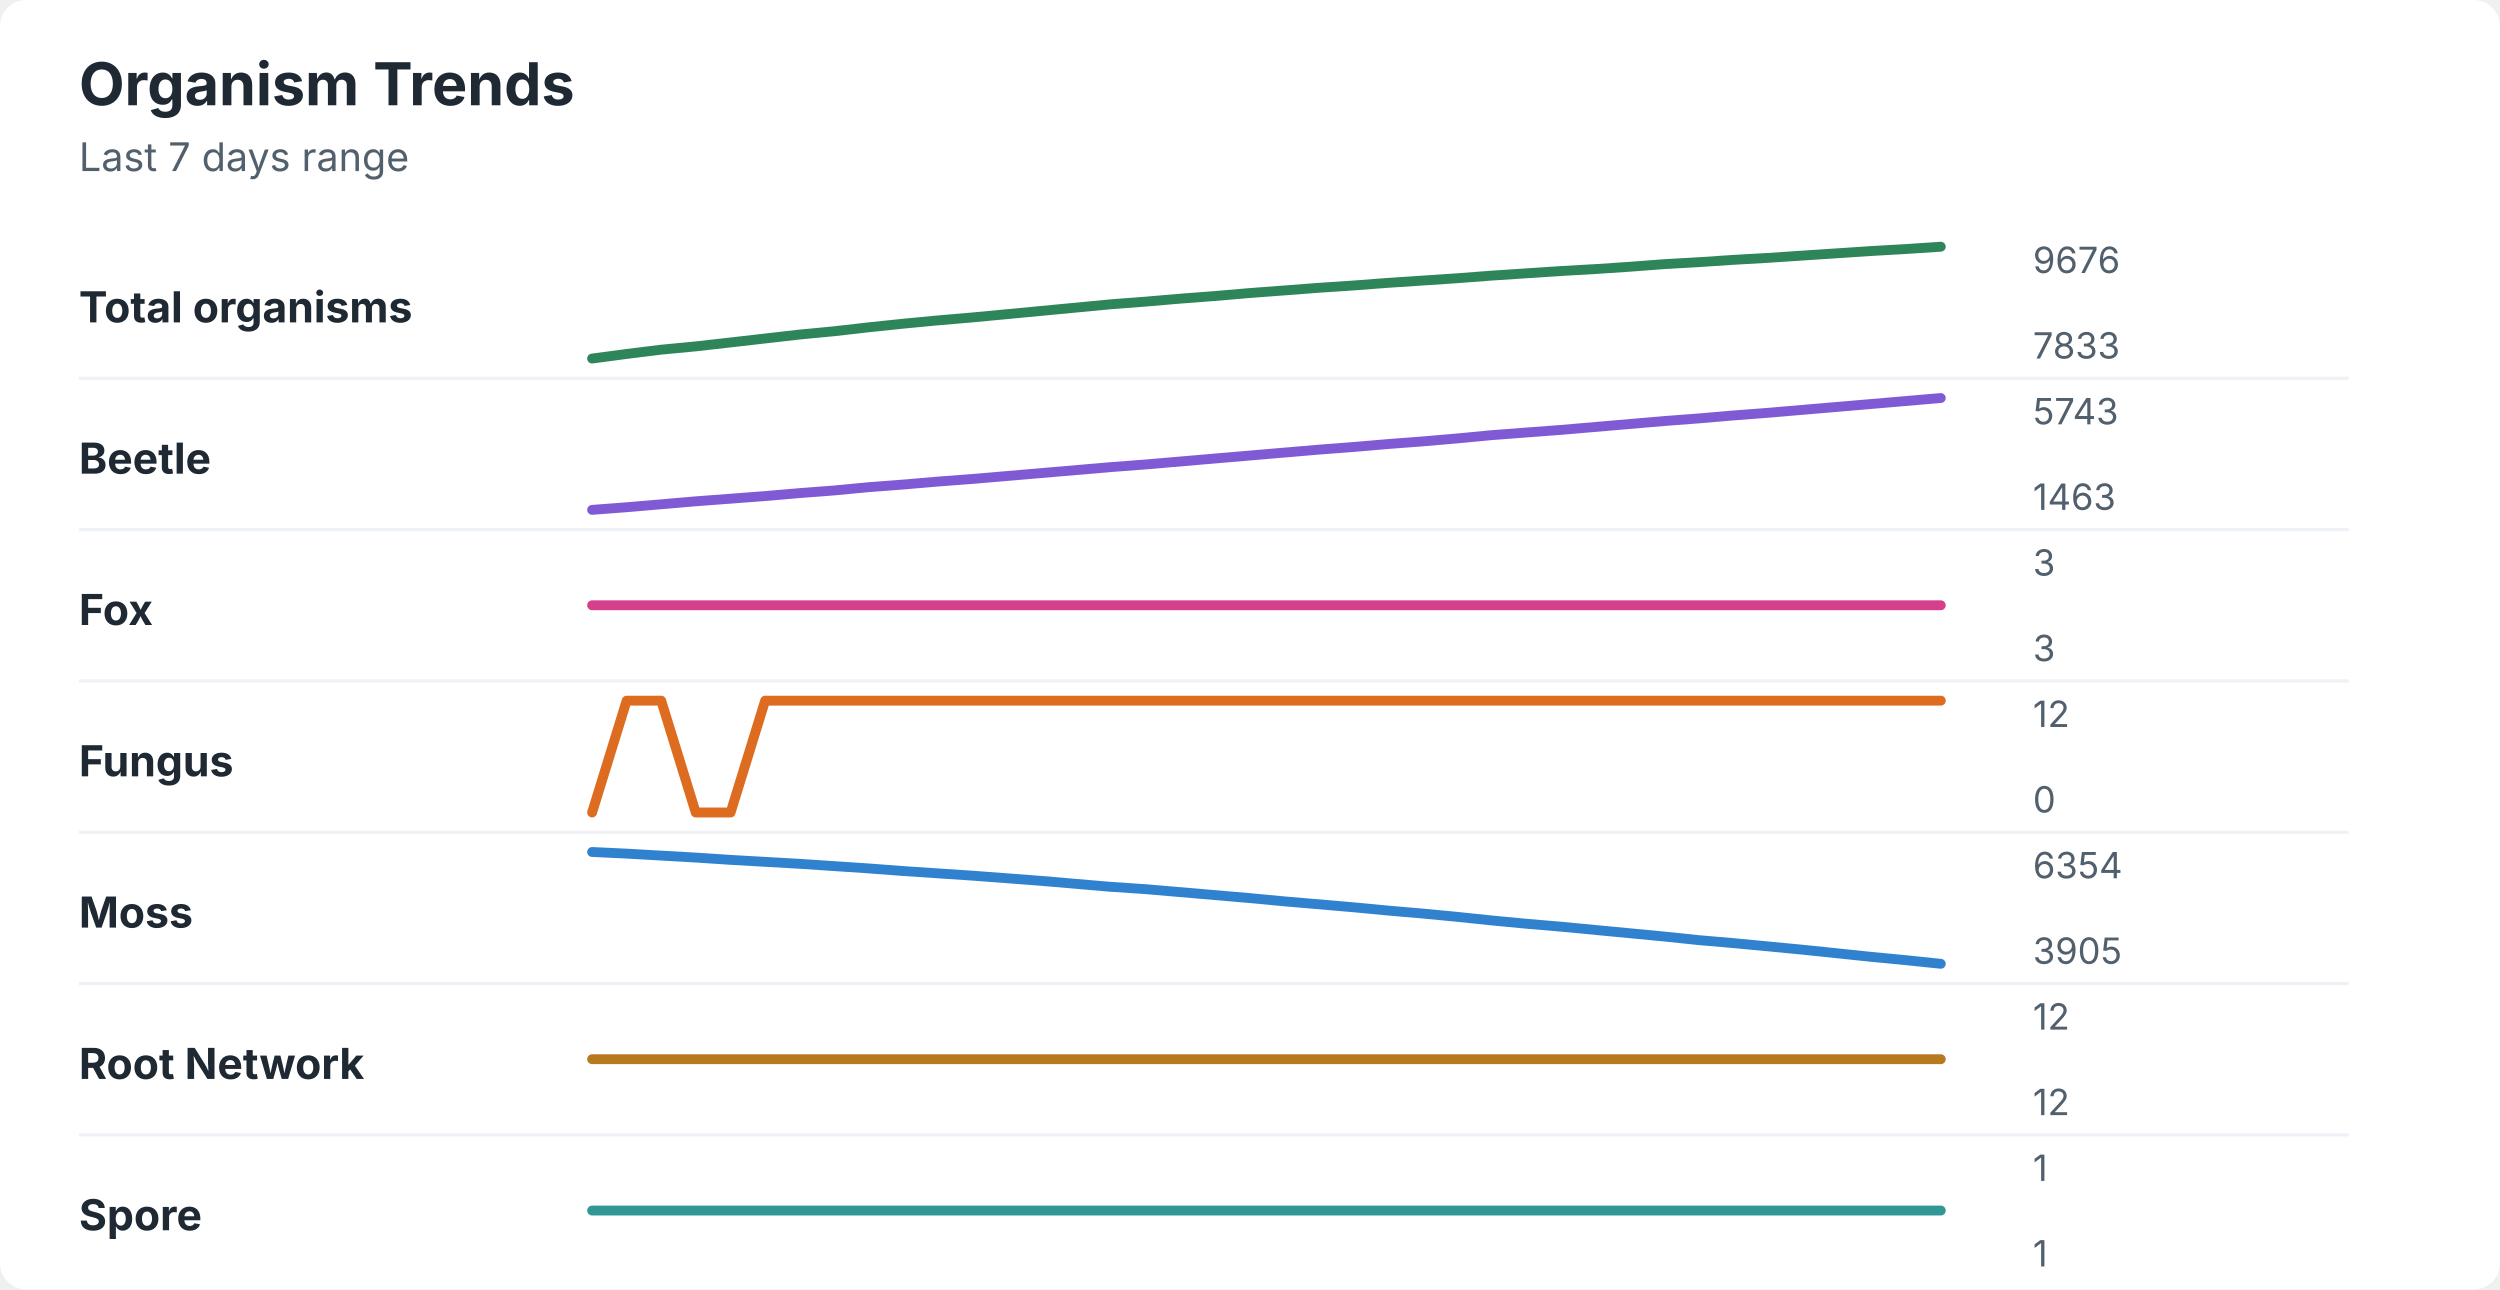
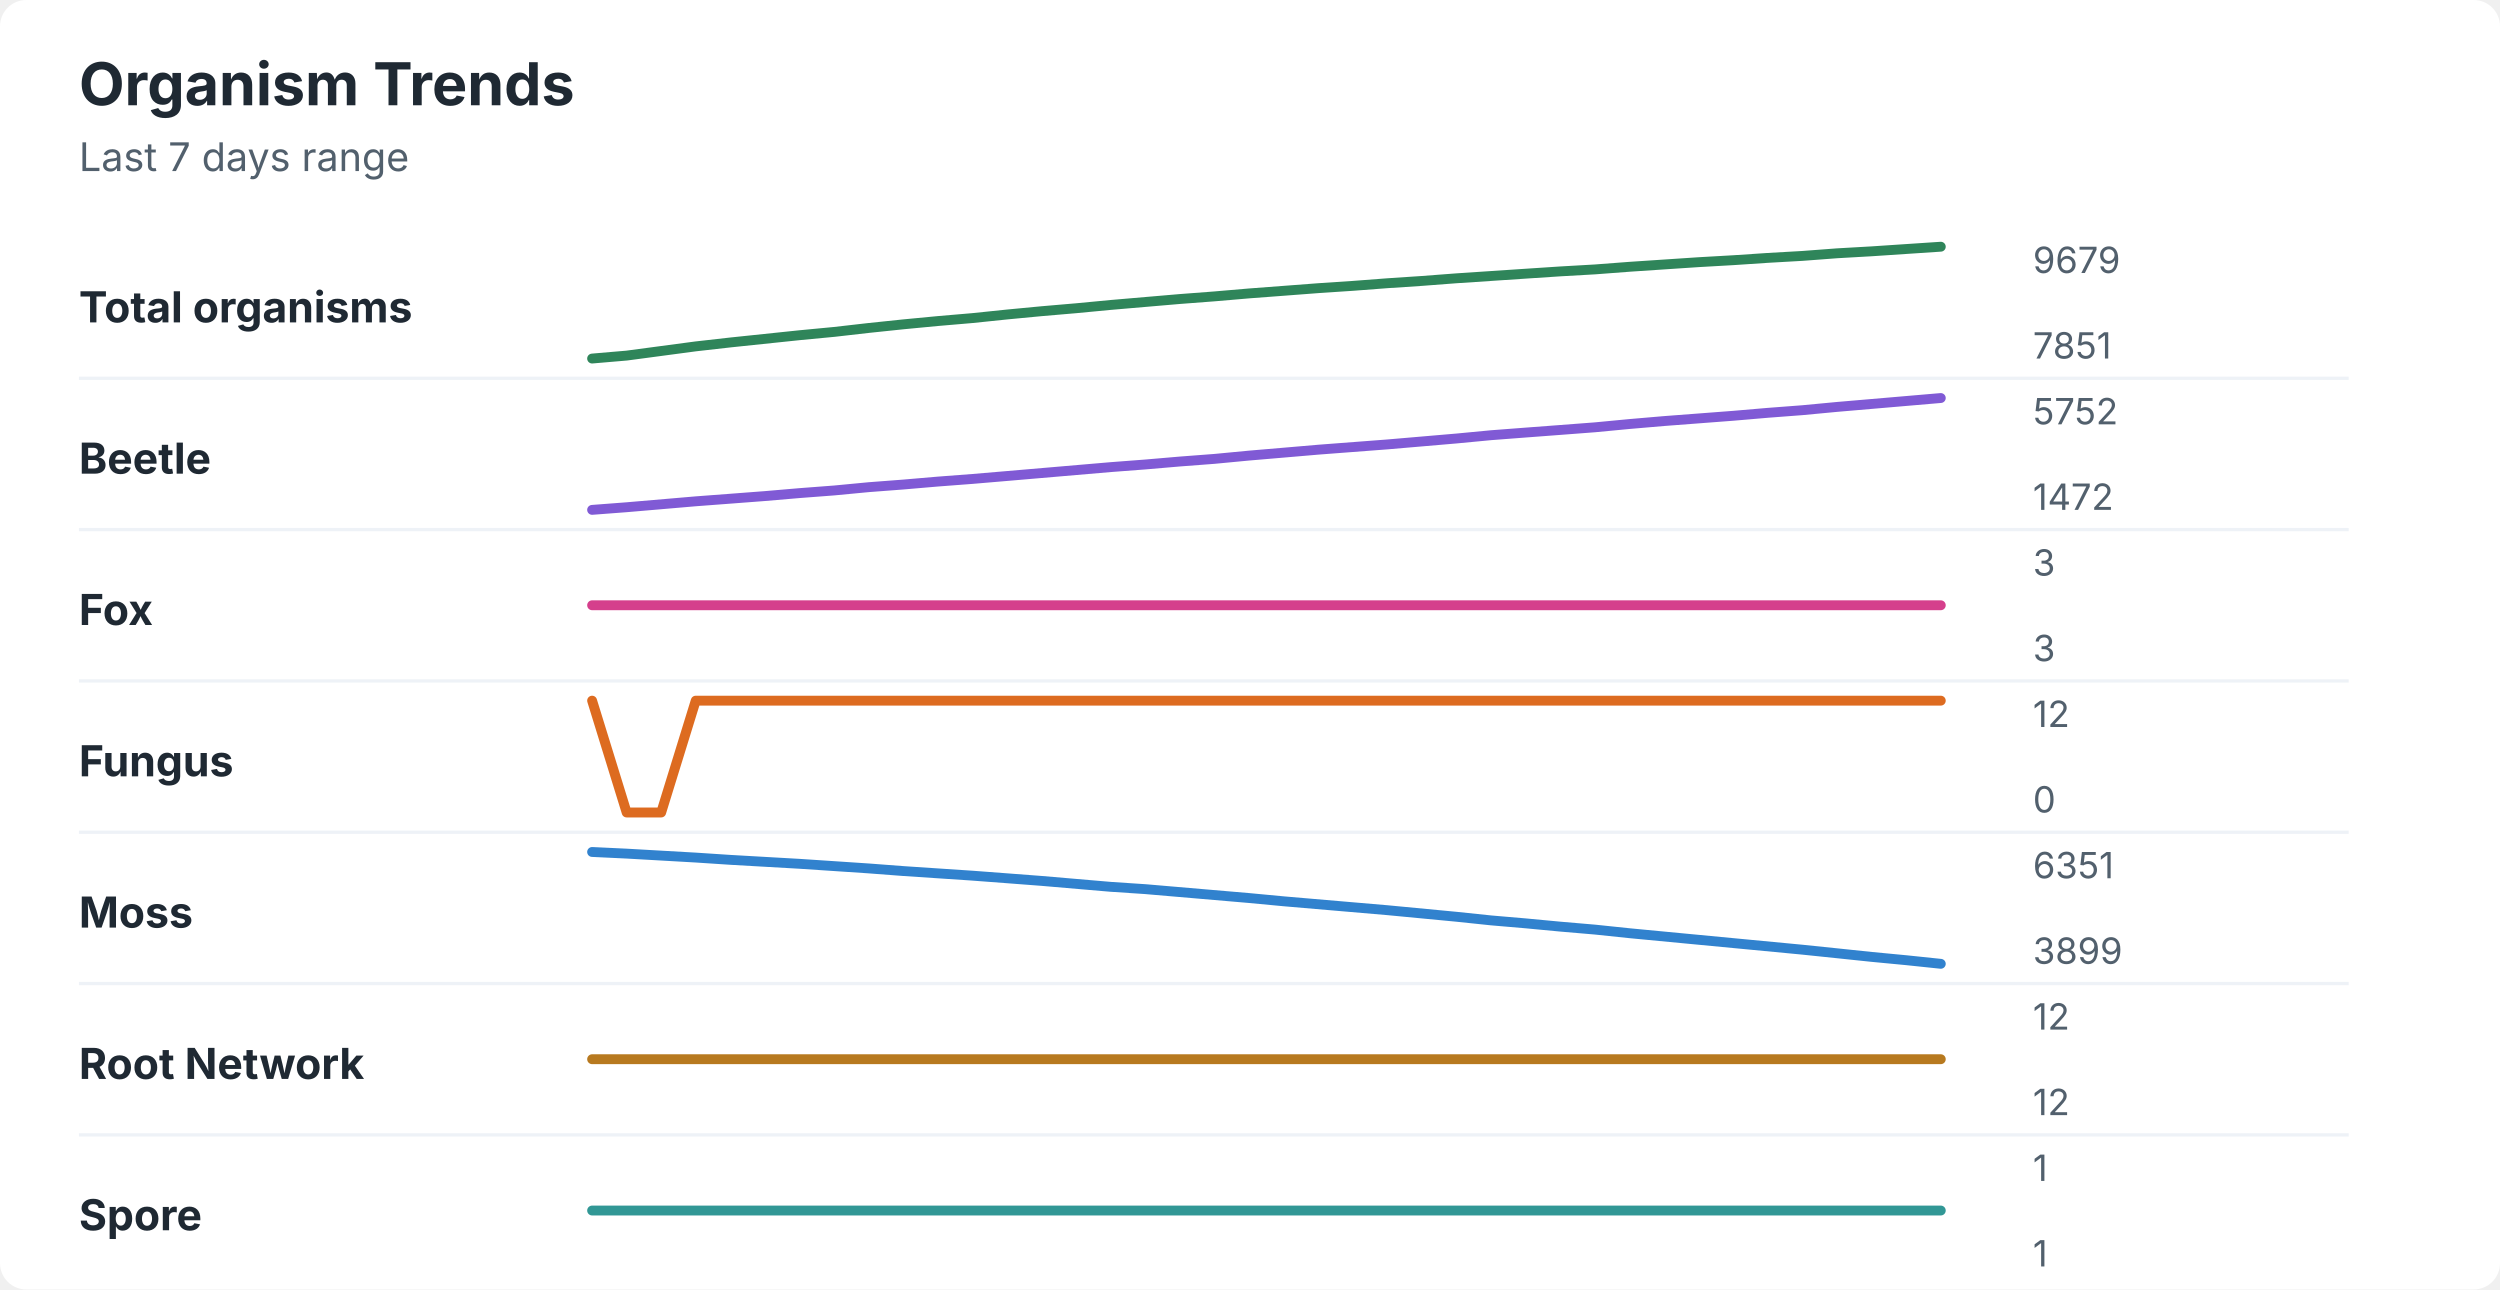
<svg xmlns="http://www.w3.org/2000/svg" width="760" height="392" viewBox="0 0 760 392" role="img" aria-labelledby="title desc">
  <rect width="760" height="392" rx="8" fill="#ffffff" />
  <style>
    text { font-family: -apple-system, BlinkMacSystemFont, "Segoe UI", sans-serif; }
    .title { font-size: 18px; font-weight: 700; fill: #1f2933; }
    .subtitle { font-size: 12px; fill: #52606d; }
    .label { font-size: 13px; font-weight: 650; fill: #1f2933; }
    .axis-value { font-size: 11px; fill: #52606d; }
    .separator { stroke: #eef2f7; stroke-width: 1; }
  </style>
  <text x="24" y="32" class="title">Organism Trends</text>
  <text x="24" y="52" class="subtitle">Last 7 days range</text>
  <text x="24" y="98" class="label">Total organisms</text>
-   <polyline points="180.0,109.0 190.5,107.6 201.0,106.3 211.5,105.3 222.1,104.1 232.6,102.9 243.1,101.7 253.6,100.7 264.1,99.5 274.6,98.4 285.1,97.4 295.6,96.5 306.2,95.5 316.7,94.5 327.2,93.5 337.7,92.5 348.2,91.7 358.7,90.8 369.2,90.0 379.7,89.1 390.3,88.3 400.8,87.5 411.3,86.8 421.8,86.0 432.3,85.3 442.8,84.6 453.3,83.8 463.8,83.1 474.4,82.4 484.9,81.8 495.4,81.1 505.9,80.3 516.4,79.7 526.9,79.0 537.4,78.4 547.9,77.7 558.5,77.0 569.0,76.3 579.5,75.7 590.0,75.0 " fill="none" stroke="#2f855a" stroke-width="3" stroke-linecap="round" stroke-linejoin="round" />
-   <text x="618" y="83" class="axis-value">9676</text>
-   <text x="618" y="109" class="axis-value">7833</text>
+   <polyline points="180.0,109.0 190.5,108.1 201.0,106.7 211.5,105.3 222.1,104.1 232.6,103.0 243.1,101.9 253.6,100.9 264.1,99.7 274.6,98.6 285.1,97.6 295.6,96.7 306.2,95.6 316.7,94.6 327.2,93.7 337.7,92.7 348.2,91.8 358.7,90.9 369.2,90.1 379.7,89.2 390.3,88.4 400.8,87.6 411.3,86.9 421.8,86.1 432.3,85.4 442.8,84.6 453.3,83.9 463.8,83.2 474.4,82.5 484.9,81.9 495.4,81.1 505.9,80.4 516.4,79.7 526.9,79.1 537.4,78.4 547.9,77.8 558.5,77.0 569.0,76.4 579.5,75.7 590.0,75.0 " fill="none" stroke="#2f855a" stroke-width="3" stroke-linecap="round" stroke-linejoin="round" />
+   <text x="618" y="83" class="axis-value">9679</text>
+   <text x="618" y="109" class="axis-value">7851</text>
  <line x1="24" y1="115.0" x2="714" y2="115.0" class="separator" />
  <text x="24" y="144" class="label">Beetle</text>
-   <polyline points="180.0,155.0 190.5,154.2 201.0,153.3 211.5,152.4 222.1,151.6 232.6,150.8 243.1,149.9 253.6,149.1 264.1,148.1 274.6,147.3 285.1,146.4 295.6,145.6 306.2,144.7 316.7,143.8 327.2,142.9 337.7,142.0 348.2,141.2 358.7,140.3 369.2,139.4 379.7,138.5 390.3,137.6 400.8,136.7 411.3,135.9 421.8,135.0 432.3,134.2 442.8,133.3 453.3,132.3 463.8,131.5 474.4,130.7 484.9,129.8 495.4,128.9 505.9,128.0 516.4,127.2 526.9,126.3 537.4,125.5 547.9,124.6 558.5,123.7 569.0,122.8 579.5,121.9 590.0,121.0 " fill="none" stroke="#805ad5" stroke-width="3" stroke-linecap="round" stroke-linejoin="round" />
-   <text x="618" y="129" class="axis-value">5743</text>
-   <text x="618" y="155" class="axis-value">1463</text>
+   <polyline points="180.0,155.0 190.5,154.2 201.0,153.3 211.5,152.4 222.1,151.6 232.6,150.8 243.1,149.9 253.6,149.1 264.1,148.1 274.6,147.3 285.1,146.4 295.6,145.6 306.2,144.7 316.7,143.8 327.2,142.9 337.7,142.0 348.2,141.2 358.7,140.3 369.2,139.5 379.7,138.5 390.3,137.6 400.8,136.7 411.3,135.9 421.8,135.1 432.3,134.2 442.8,133.3 453.3,132.3 463.8,131.5 474.4,130.7 484.9,129.9 495.4,128.9 505.9,128.0 516.4,127.2 526.9,126.4 537.4,125.5 547.9,124.7 558.5,123.7 569.0,122.8 579.5,121.9 590.0,121.0 " fill="none" stroke="#805ad5" stroke-width="3" stroke-linecap="round" stroke-linejoin="round" />
+   <text x="618" y="129" class="axis-value">5752</text>
+   <text x="618" y="155" class="axis-value">1472</text>
  <line x1="24" y1="161.0" x2="714" y2="161.0" class="separator" />
  <text x="24" y="190" class="label">Fox</text>
  <polyline points="180.0,184.0 190.5,184.0 201.0,184.0 211.5,184.0 222.1,184.0 232.6,184.0 243.1,184.0 253.6,184.0 264.1,184.0 274.6,184.0 285.1,184.0 295.6,184.0 306.2,184.0 316.7,184.0 327.2,184.0 337.7,184.0 348.2,184.0 358.7,184.0 369.2,184.0 379.7,184.0 390.3,184.0 400.8,184.0 411.3,184.0 421.8,184.0 432.3,184.0 442.8,184.0 453.3,184.0 463.8,184.0 474.4,184.0 484.9,184.0 495.4,184.0 505.9,184.0 516.4,184.0 526.9,184.0 537.4,184.0 547.9,184.0 558.5,184.0 569.0,184.0 579.5,184.0 590.0,184.0 " fill="none" stroke="#d53f8c" stroke-width="3" stroke-linecap="round" stroke-linejoin="round" />
  <text x="618" y="175" class="axis-value">3</text>
  <text x="618" y="201" class="axis-value">3</text>
  <line x1="24" y1="207.0" x2="714" y2="207.0" class="separator" />
  <text x="24" y="236" class="label">Fungus</text>
-   <polyline points="180.0,247.0 190.5,213.0 201.0,213.0 211.5,247.0 222.1,247.0 232.6,213.0 243.1,213.0 253.6,213.0 264.1,213.0 274.6,213.0 285.1,213.0 295.6,213.0 306.2,213.0 316.7,213.0 327.2,213.0 337.7,213.0 348.2,213.0 358.7,213.0 369.2,213.0 379.7,213.0 390.3,213.0 400.8,213.0 411.3,213.0 421.8,213.0 432.3,213.0 442.8,213.0 453.3,213.0 463.8,213.0 474.4,213.0 484.9,213.0 495.4,213.0 505.9,213.0 516.4,213.0 526.9,213.0 537.4,213.0 547.9,213.0 558.5,213.0 569.0,213.0 579.5,213.0 590.0,213.0 " fill="none" stroke="#dd6b20" stroke-width="3" stroke-linecap="round" stroke-linejoin="round" />
+   <polyline points="180.0,213.0 190.5,247.0 201.0,247.0 211.5,213.0 222.1,213.0 232.6,213.0 243.1,213.0 253.6,213.0 264.1,213.0 274.6,213.0 285.1,213.0 295.6,213.0 306.2,213.0 316.7,213.0 327.2,213.0 337.7,213.0 348.2,213.0 358.7,213.0 369.2,213.0 379.7,213.0 390.3,213.0 400.8,213.0 411.3,213.0 421.8,213.0 432.3,213.0 442.8,213.0 453.3,213.0 463.8,213.0 474.4,213.0 484.9,213.0 495.4,213.0 505.9,213.0 516.4,213.0 526.9,213.0 537.4,213.0 547.9,213.0 558.5,213.0 569.0,213.0 579.5,213.0 590.0,213.0 " fill="none" stroke="#dd6b20" stroke-width="3" stroke-linecap="round" stroke-linejoin="round" />
  <text x="618" y="221" class="axis-value">12</text>
  <text x="618" y="247" class="axis-value">0</text>
  <line x1="24" y1="253.0" x2="714" y2="253.0" class="separator" />
  <text x="24" y="282" class="label">Moss</text>
-   <polyline points="180.0,259.0 190.5,259.5 201.0,260.1 211.5,260.7 222.1,261.4 232.6,262.0 243.1,262.6 253.6,263.3 264.1,264.0 274.6,264.8 285.1,265.5 295.6,266.2 306.2,267.0 316.7,267.8 327.2,268.7 337.7,269.6 348.2,270.3 358.7,271.2 369.2,272.1 379.7,273.0 390.3,274.0 400.8,274.9 411.3,275.8 421.8,276.8 432.3,277.7 442.8,278.7 453.3,279.8 463.8,280.8 474.4,281.7 484.9,282.7 495.4,283.7 505.9,284.7 516.4,285.8 526.9,286.7 537.4,287.7 547.9,288.7 558.5,289.8 569.0,290.9 579.5,291.9 590.0,293.0 " fill="none" stroke="#3182ce" stroke-width="3" stroke-linecap="round" stroke-linejoin="round" />
-   <text x="618" y="267" class="axis-value">6354</text>
-   <text x="618" y="293" class="axis-value">3905</text>
+   <polyline points="180.0,259.0 190.5,259.5 201.0,260.1 211.5,260.7 222.1,261.4 232.6,262.0 243.1,262.6 253.6,263.3 264.1,264.0 274.6,264.8 285.1,265.5 295.6,266.2 306.2,267.0 316.7,267.8 327.2,268.7 337.7,269.6 348.2,270.3 358.7,271.2 369.2,272.1 379.7,273.0 390.3,274.0 400.8,274.9 411.3,275.8 421.8,276.7 432.3,277.7 442.8,278.7 453.3,279.8 463.8,280.7 474.4,281.7 484.9,282.6 495.4,283.7 505.9,284.7 516.4,285.7 526.9,286.7 537.4,287.7 547.9,288.7 558.5,289.8 569.0,290.9 579.5,291.9 590.0,293.0 " fill="none" stroke="#3182ce" stroke-width="3" stroke-linecap="round" stroke-linejoin="round" />
+   <text x="618" y="267" class="axis-value">6351</text>
+   <text x="618" y="293" class="axis-value">3899</text>
  <line x1="24" y1="299.0" x2="714" y2="299.0" class="separator" />
  <text x="24" y="328" class="label">Root Network</text>
  <polyline points="180.0,322.0 190.5,322.0 201.0,322.0 211.5,322.0 222.1,322.0 232.6,322.0 243.1,322.0 253.6,322.0 264.1,322.0 274.6,322.0 285.1,322.0 295.6,322.0 306.2,322.0 316.7,322.0 327.2,322.0 337.7,322.0 348.2,322.0 358.7,322.0 369.2,322.0 379.7,322.0 390.3,322.0 400.8,322.0 411.3,322.0 421.8,322.0 432.3,322.0 442.8,322.0 453.3,322.0 463.8,322.0 474.4,322.0 484.9,322.0 495.4,322.0 505.9,322.0 516.4,322.0 526.9,322.0 537.4,322.0 547.9,322.0 558.5,322.0 569.0,322.0 579.5,322.0 590.0,322.0 " fill="none" stroke="#b7791f" stroke-width="3" stroke-linecap="round" stroke-linejoin="round" />
  <text x="618" y="313" class="axis-value">12</text>
  <text x="618" y="339" class="axis-value">12</text>
  <line x1="24" y1="345.0" x2="714" y2="345.0" class="separator" />
  <text x="24" y="374" class="label">Spore</text>
  <polyline points="180.0,368.0 190.5,368.0 201.0,368.0 211.5,368.0 222.1,368.0 232.6,368.0 243.1,368.0 253.6,368.0 264.1,368.0 274.6,368.0 285.1,368.0 295.6,368.0 306.2,368.0 316.7,368.0 327.2,368.0 337.7,368.0 348.2,368.0 358.7,368.0 369.2,368.0 379.7,368.0 390.3,368.0 400.8,368.0 411.3,368.0 421.8,368.0 432.3,368.0 442.8,368.0 453.3,368.0 463.8,368.0 474.4,368.0 484.9,368.0 495.4,368.0 505.9,368.0 516.4,368.0 526.9,368.0 537.4,368.0 547.9,368.0 558.5,368.0 569.0,368.0 579.5,368.0 590.0,368.0 " fill="none" stroke="#319795" stroke-width="3" stroke-linecap="round" stroke-linejoin="round" />
  <text x="618" y="359" class="axis-value">1</text>
  <text x="618" y="385" class="axis-value">1</text>
</svg>
